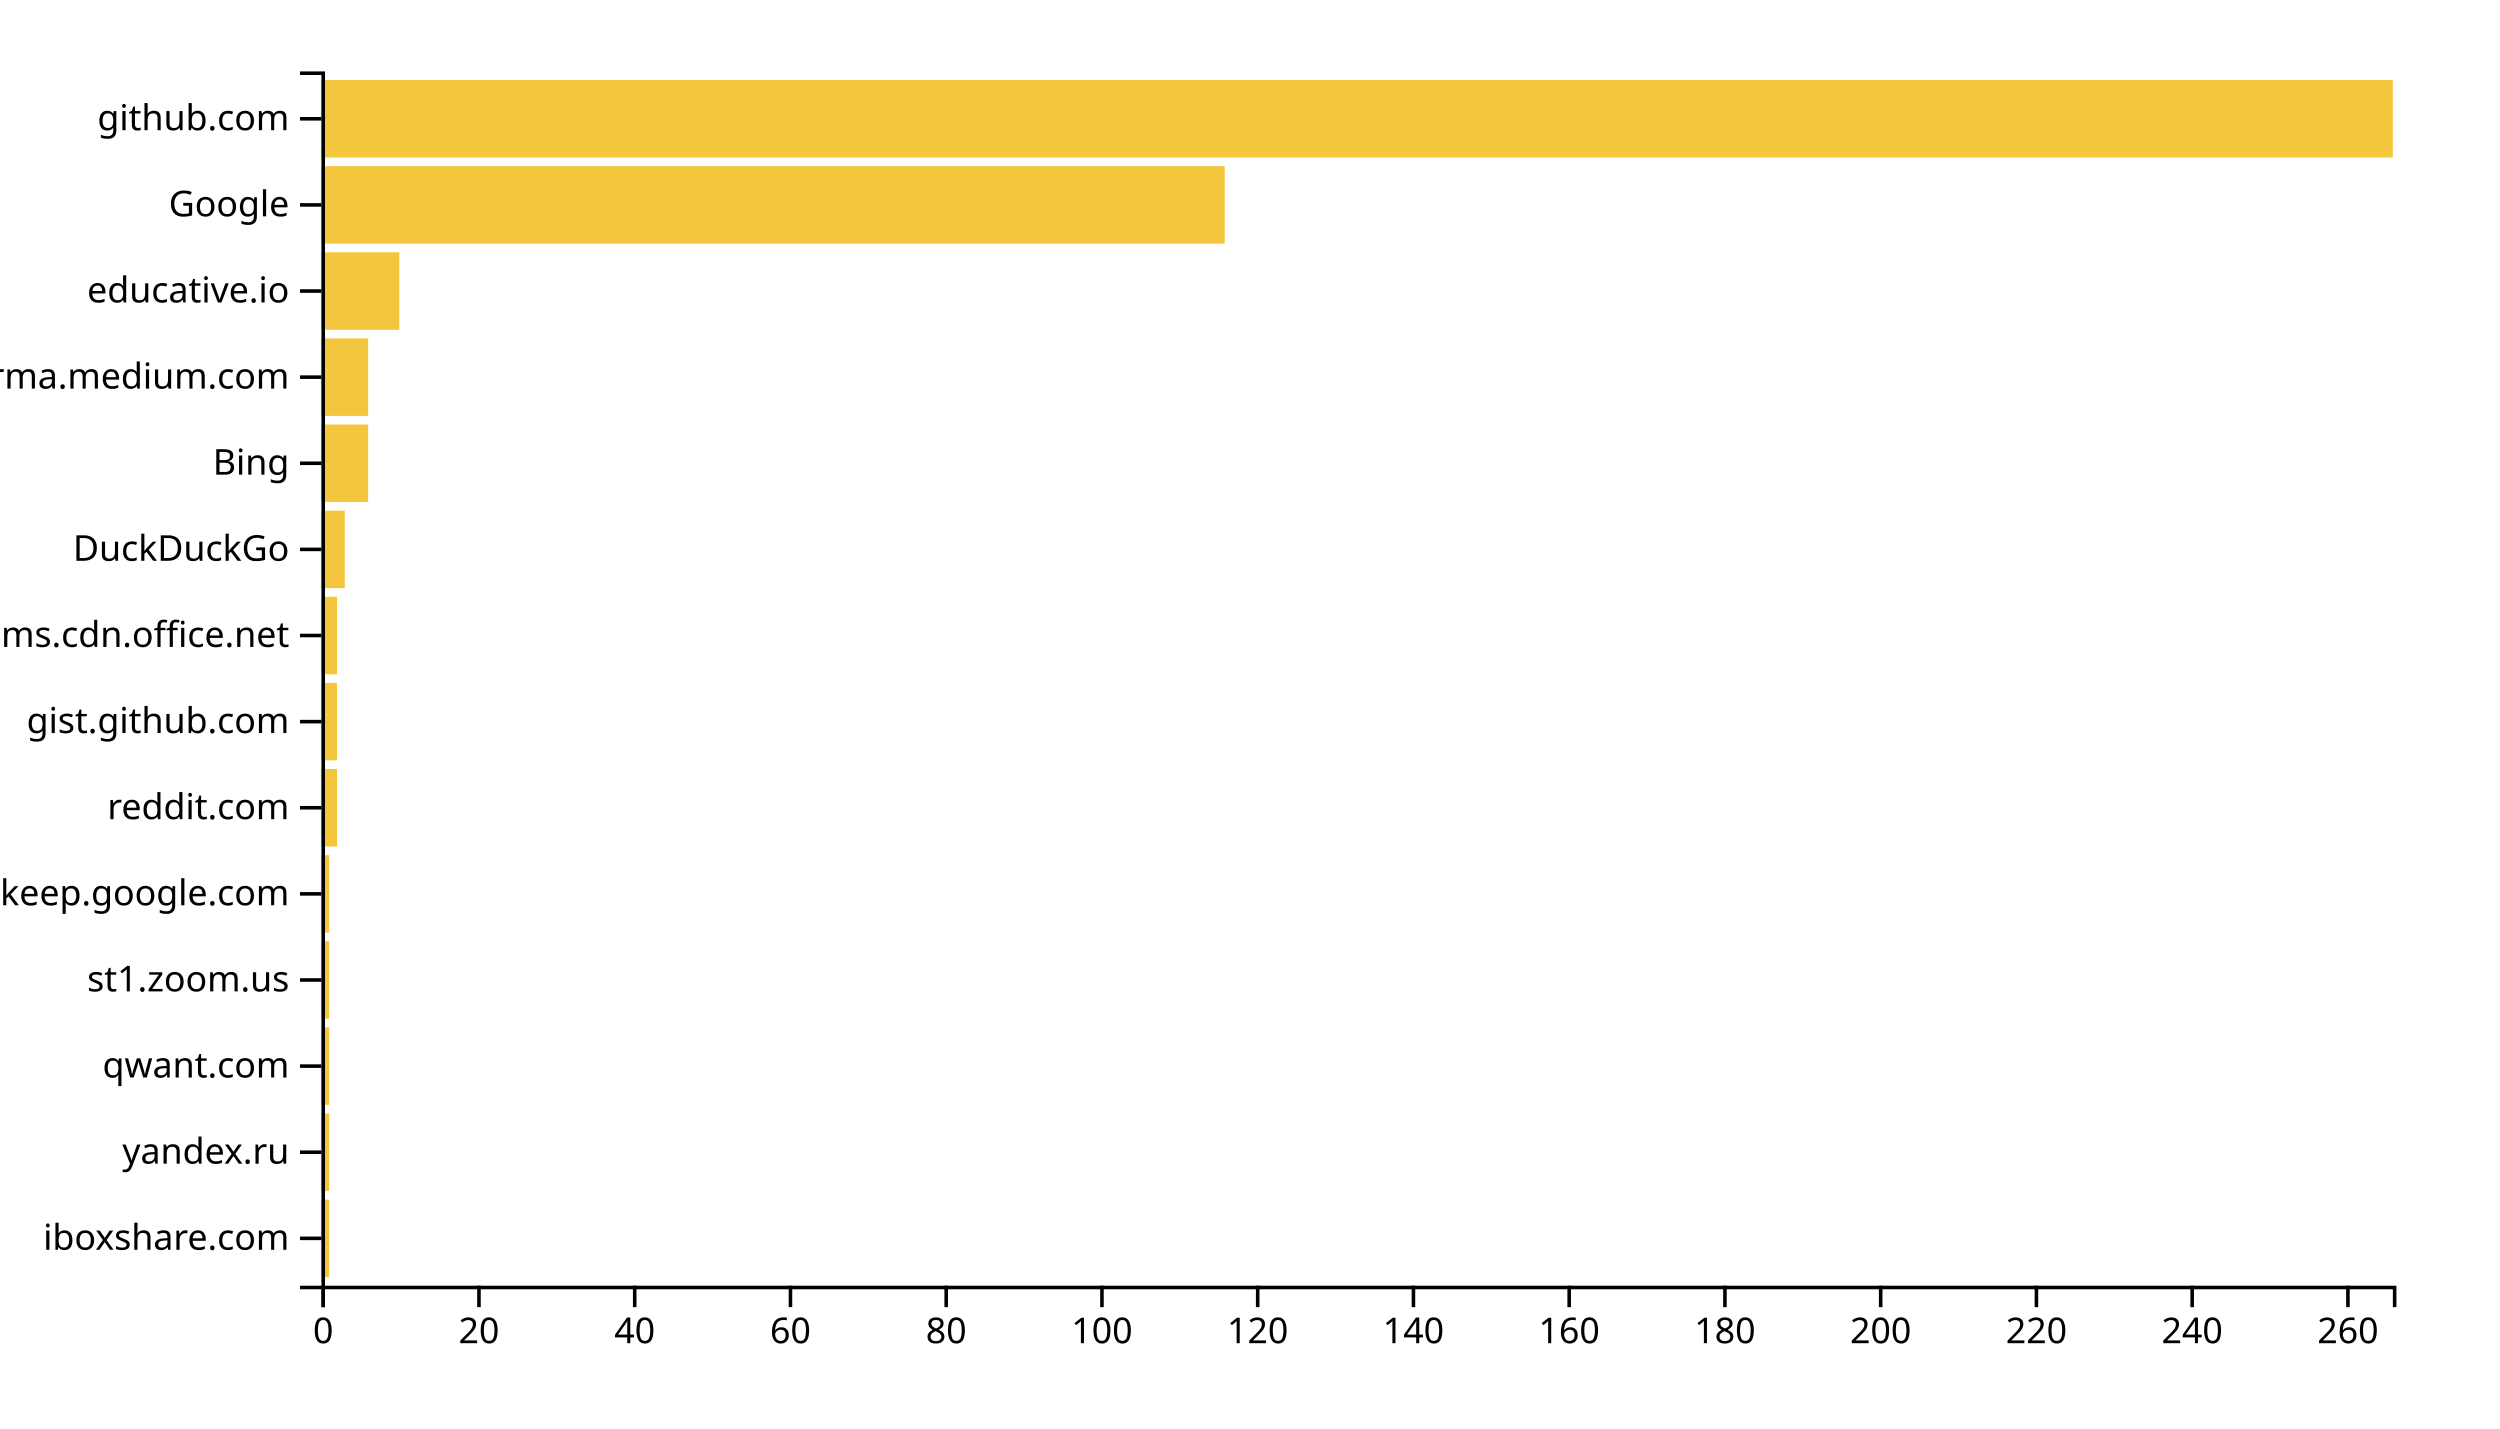
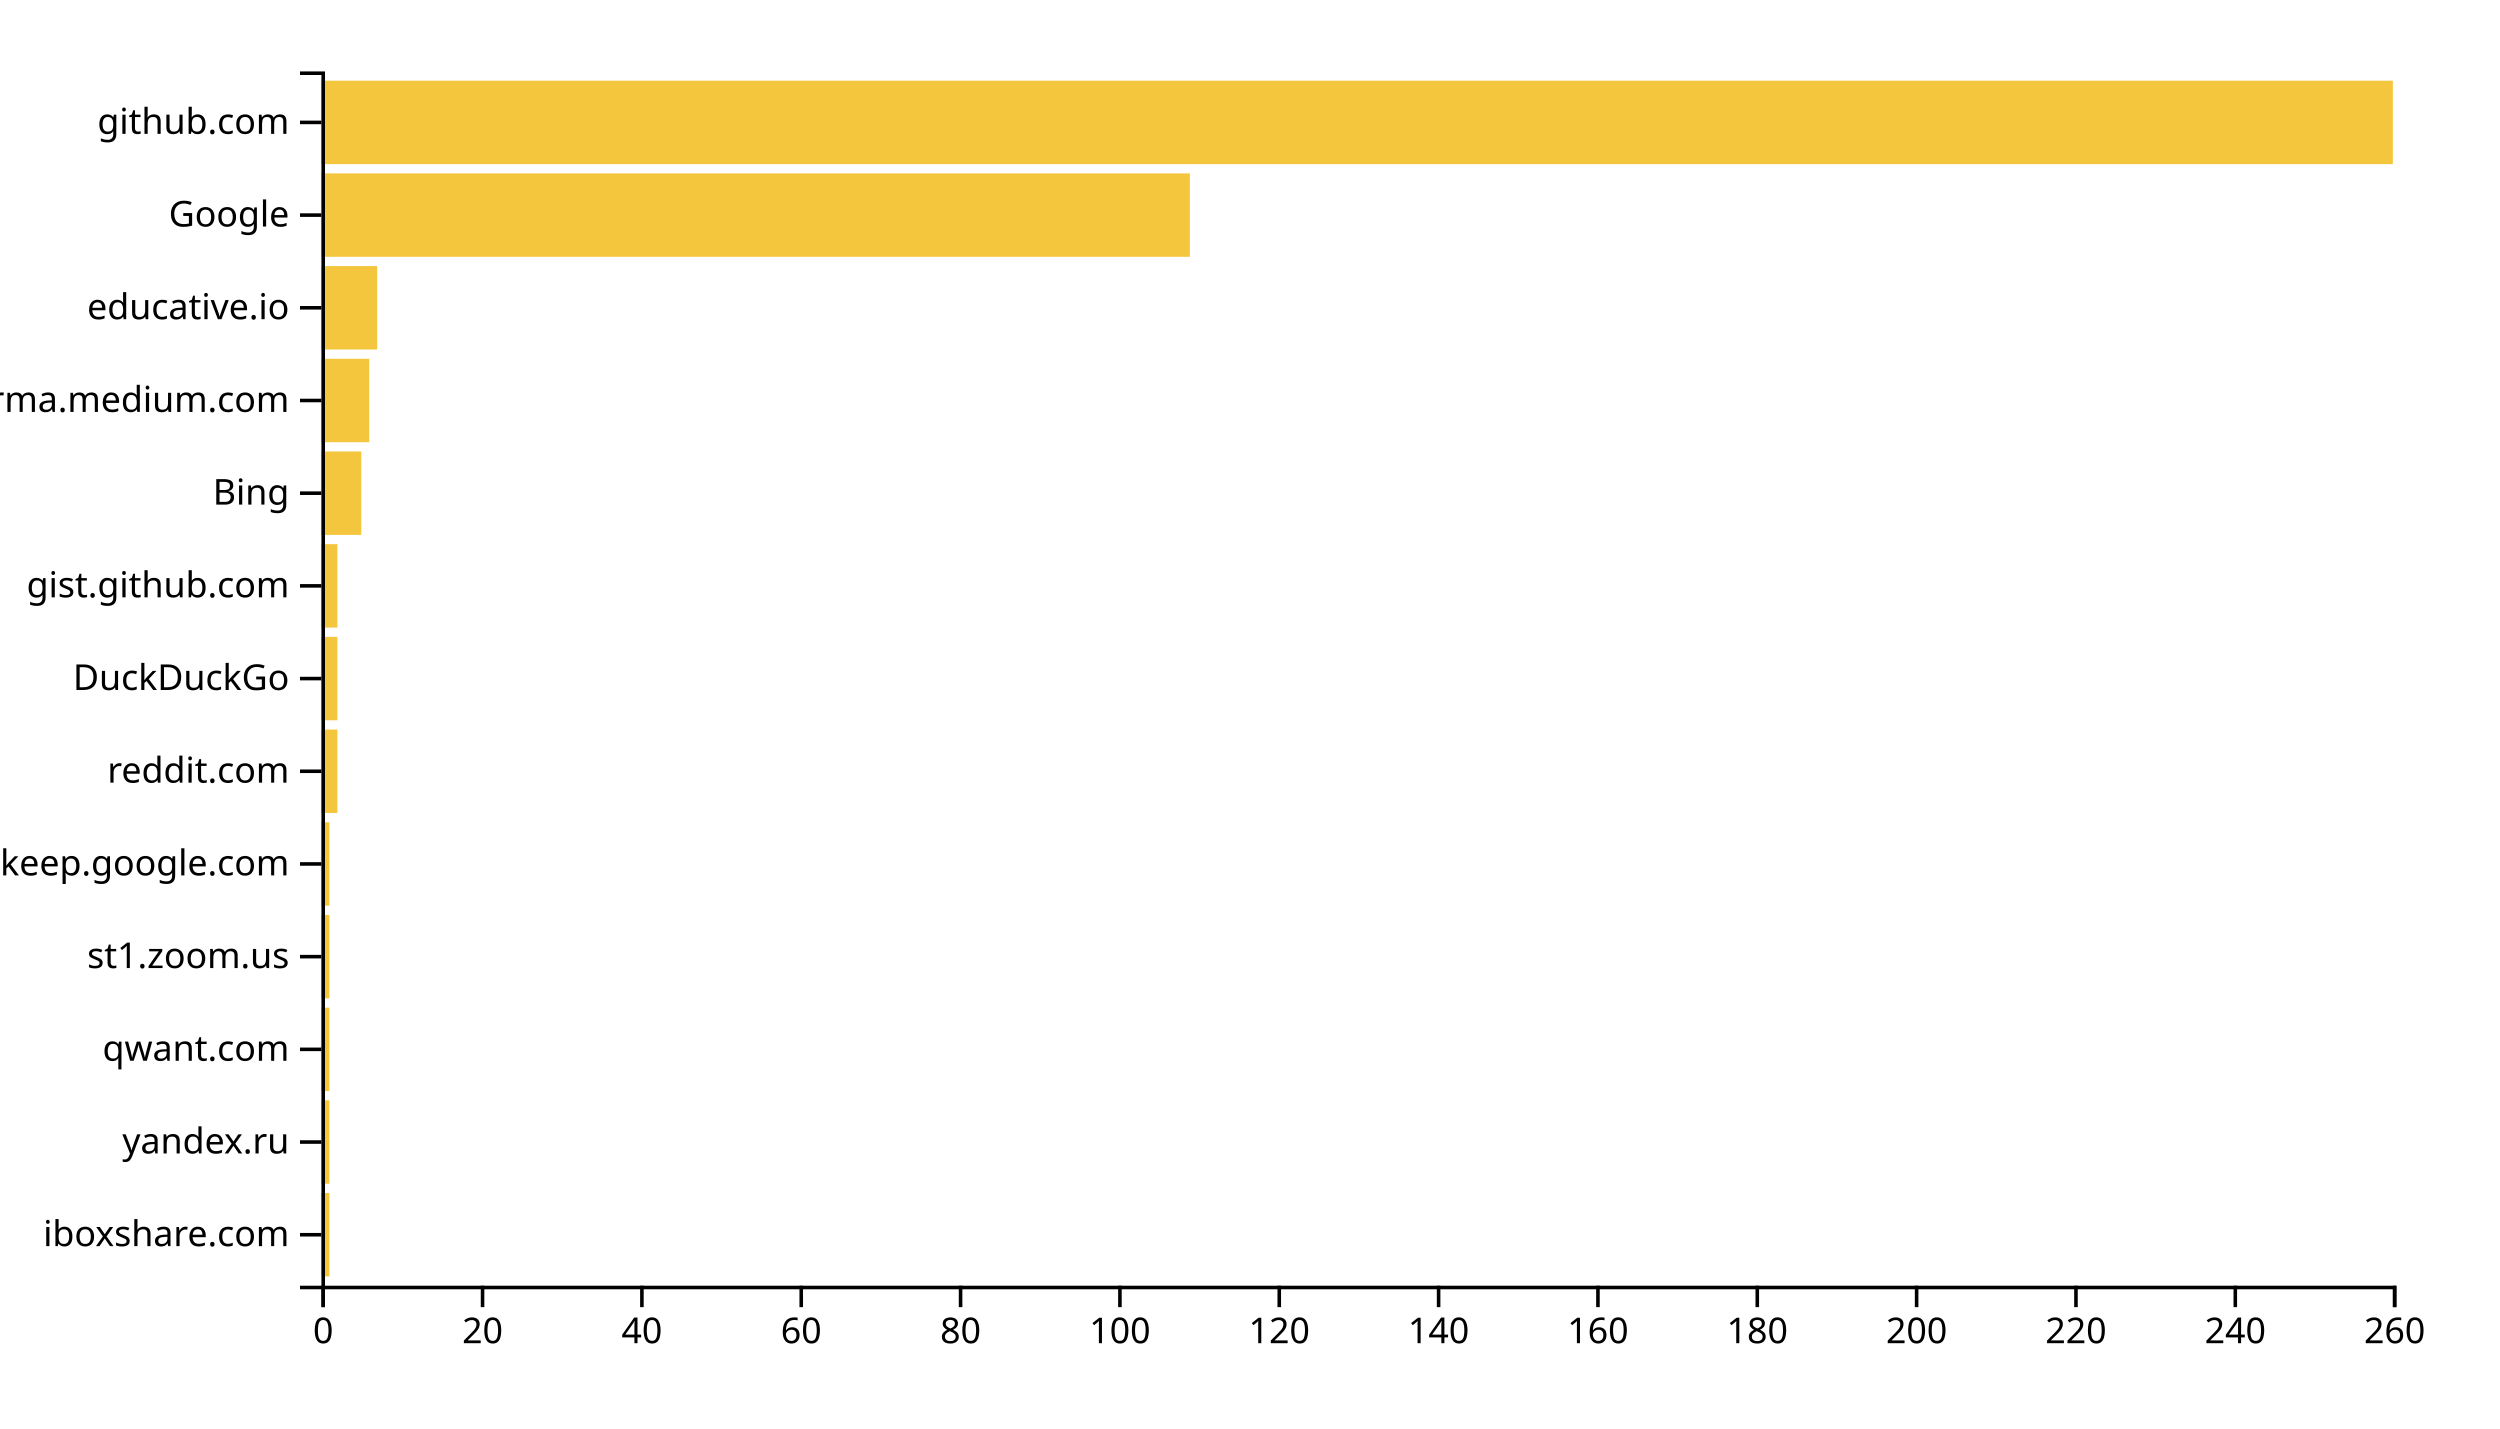
<svg xmlns="http://www.w3.org/2000/svg" width="700" height="400">
  <g transform="translate(90,20)">
-     <rect class="bar" width="2.18" y="315.887" height="21.702" style="fill: #f4c63d; text-anchor: end;" />
-     <rect class="bar" width="2.18" y="291.773" height="21.702" style="fill: #f4c63d; text-anchor: end;" />
-     <rect class="bar" width="2.18" y="267.66" height="21.702" style="fill: #f4c63d; text-anchor: end;" />
-     <rect class="bar" width="2.18" y="243.546" height="21.702" style="fill: #f4c63d; text-anchor: end;" />
-     <rect class="bar" width="2.18" y="219.433" height="21.702" style="fill: #f4c63d; text-anchor: end;" />
-     <rect class="bar" width="4.361" y="195.319" height="21.702" style="fill: #f4c63d; text-anchor: end;" />
-     <rect class="bar" width="4.361" y="171.206" height="21.702" style="fill: #f4c63d; text-anchor: end;" />
-     <rect class="bar" width="4.361" y="147.092" height="21.702" style="fill: #f4c63d; text-anchor: end;" />
-     <rect class="bar" width="6.541" y="122.979" height="21.702" style="fill: #f4c63d; text-anchor: end;" />
-     <rect class="bar" width="13.083" y="98.865" height="21.702" style="fill: #f4c63d; text-anchor: end;" />
-     <rect class="bar" width="13.083" y="74.752" height="21.702" style="fill: #f4c63d; text-anchor: end;" />
-     <rect class="bar" width="21.805" y="50.638" height="21.702" style="fill: #f4c63d; text-anchor: end;" />
-     <rect class="bar" width="252.932" y="26.525" height="21.702" style="fill: #f4c63d; text-anchor: end;" />
-     <rect class="bar" width="580" y="2.411" height="21.702" style="fill: #f4c63d; text-anchor: end;" />
+     <rect class="bar" width="2.231" y="314.046" height="23.359" style="fill: #f4c63d; text-anchor: end;" />
+     <rect class="bar" width="2.231" y="288.092" height="23.359" style="fill: #f4c63d; text-anchor: end;" />
+     <rect class="bar" width="2.231" y="262.137" height="23.359" style="fill: #f4c63d; text-anchor: end;" />
+     <rect class="bar" width="2.231" y="236.183" height="23.359" style="fill: #f4c63d; text-anchor: end;" />
+     <rect class="bar" width="2.231" y="210.229" height="23.359" style="fill: #f4c63d; text-anchor: end;" />
+     <rect class="bar" width="4.462" y="184.275" height="23.359" style="fill: #f4c63d; text-anchor: end;" />
+     <rect class="bar" width="4.462" y="158.321" height="23.359" style="fill: #f4c63d; text-anchor: end;" />
+     <rect class="bar" width="4.462" y="132.366" height="23.359" style="fill: #f4c63d; text-anchor: end;" />
+     <rect class="bar" width="11.154" y="106.412" height="23.359" style="fill: #f4c63d; text-anchor: end;" />
+     <rect class="bar" width="13.385" y="80.458" height="23.359" style="fill: #f4c63d; text-anchor: end;" />
+     <rect class="bar" width="15.615" y="54.504" height="23.359" style="fill: #f4c63d; text-anchor: end;" />
+     <rect class="bar" width="243.154" y="28.55" height="23.359" style="fill: #f4c63d; text-anchor: end;" />
+     <rect class="bar" width="580" y="2.595" height="23.359" style="fill: #f4c63d; text-anchor: end;" />
    <g transform="translate(0,340)" fill="none" font-size="10" font-family="sans-serif" text-anchor="middle">
      <path class="domain" stroke="currentColor" d="M0.5,6V0.5H580.5V6" />
      <g class="tick" opacity="1" transform="translate(0.5,0)">
        <line stroke="currentColor" y2="6" />
        <text fill="currentColor" y="9" dy="0.71em">0</text>
      </g>
-       <g class="tick" opacity="1" transform="translate(44.10902,0)">
+       <g class="tick" opacity="1" transform="translate(45.11538,0)">
        <line stroke="currentColor" y2="6" />
        <text fill="currentColor" y="9" dy="0.71em">20</text>
      </g>
-       <g class="tick" opacity="1" transform="translate(87.71805,0)">
+       <g class="tick" opacity="1" transform="translate(89.73077,0)">
        <line stroke="currentColor" y2="6" />
        <text fill="currentColor" y="9" dy="0.71em">40</text>
      </g>
-       <g class="tick" opacity="1" transform="translate(131.3271,0)">
+       <g class="tick" opacity="1" transform="translate(134.3462,0)">
        <line stroke="currentColor" y2="6" />
        <text fill="currentColor" y="9" dy="0.71em">60</text>
      </g>
-       <g class="tick" opacity="1" transform="translate(174.9361,0)">
+       <g class="tick" opacity="1" transform="translate(178.9615,0)">
        <line stroke="currentColor" y2="6" />
        <text fill="currentColor" y="9" dy="0.71em">80</text>
      </g>
-       <g class="tick" opacity="1" transform="translate(218.5451,0)">
+       <g class="tick" opacity="1" transform="translate(223.5769,0)">
        <line stroke="currentColor" y2="6" />
        <text fill="currentColor" y="9" dy="0.71em">100</text>
      </g>
-       <g class="tick" opacity="1" transform="translate(262.1541,0)">
+       <g class="tick" opacity="1" transform="translate(268.1923,0)">
        <line stroke="currentColor" y2="6" />
        <text fill="currentColor" y="9" dy="0.71em">120</text>
      </g>
-       <g class="tick" opacity="1" transform="translate(305.7632,0)">
+       <g class="tick" opacity="1" transform="translate(312.8077,0)">
        <line stroke="currentColor" y2="6" />
        <text fill="currentColor" y="9" dy="0.71em">140</text>
      </g>
-       <g class="tick" opacity="1" transform="translate(349.3722,0)">
+       <g class="tick" opacity="1" transform="translate(357.4231,0)">
        <line stroke="currentColor" y2="6" />
        <text fill="currentColor" y="9" dy="0.71em">160</text>
      </g>
-       <g class="tick" opacity="1" transform="translate(392.9812,0)">
+       <g class="tick" opacity="1" transform="translate(402.0385,0)">
        <line stroke="currentColor" y2="6" />
        <text fill="currentColor" y="9" dy="0.71em">180</text>
      </g>
-       <g class="tick" opacity="1" transform="translate(436.5902,0)">
+       <g class="tick" opacity="1" transform="translate(446.6538,0)">
        <line stroke="currentColor" y2="6" />
        <text fill="currentColor" y="9" dy="0.71em">200</text>
      </g>
-       <g class="tick" opacity="1" transform="translate(480.1992,0)">
+       <g class="tick" opacity="1" transform="translate(491.2692,0)">
        <line stroke="currentColor" y2="6" />
        <text fill="currentColor" y="9" dy="0.71em">220</text>
      </g>
-       <g class="tick" opacity="1" transform="translate(523.8083,0)">
+       <g class="tick" opacity="1" transform="translate(535.8846,0)">
        <line stroke="currentColor" y2="6" />
        <text fill="currentColor" y="9" dy="0.71em">240</text>
      </g>
-       <g class="tick" opacity="1" transform="translate(567.4173,0)">
+       <g class="tick" opacity="1" transform="translate(580.5,0)">
        <line stroke="currentColor" y2="6" />
        <text fill="currentColor" y="9" dy="0.71em">260</text>
      </g>
    </g>
    <g fill="none" font-size="10" font-family="sans-serif" text-anchor="end">
      <path class="domain" stroke="currentColor" d="M-6,340.5H0.5V0.5H-6" />
-       <g class="tick" opacity="1" transform="translate(0,326.7376)">
+       <g class="tick" opacity="1" transform="translate(0,325.7252)">
        <line stroke="currentColor" x2="-6" />
        <text fill="currentColor" x="-9" dy="0.32em">iboxshare.com</text>
      </g>
-       <g class="tick" opacity="1" transform="translate(0,302.6241)">
+       <g class="tick" opacity="1" transform="translate(0,299.771)">
        <line stroke="currentColor" x2="-6" />
        <text fill="currentColor" x="-9" dy="0.32em">yandex.ru</text>
      </g>
-       <g class="tick" opacity="1" transform="translate(0,278.5106)">
+       <g class="tick" opacity="1" transform="translate(0,273.8168)">
        <line stroke="currentColor" x2="-6" />
        <text fill="currentColor" x="-9" dy="0.32em">qwant.com</text>
      </g>
-       <g class="tick" opacity="1" transform="translate(0,254.3972)">
+       <g class="tick" opacity="1" transform="translate(0,247.8626)">
        <line stroke="currentColor" x2="-6" />
        <text fill="currentColor" x="-9" dy="0.32em">st1.zoom.us</text>
      </g>
-       <g class="tick" opacity="1" transform="translate(0,230.2837)">
+       <g class="tick" opacity="1" transform="translate(0,221.9084)">
        <line stroke="currentColor" x2="-6" />
        <text fill="currentColor" x="-9" dy="0.32em">keep.google.com</text>
      </g>
-       <g class="tick" opacity="1" transform="translate(0,206.1702)">
+       <g class="tick" opacity="1" transform="translate(0,195.9542)">
        <line stroke="currentColor" x2="-6" />
        <text fill="currentColor" x="-9" dy="0.32em">reddit.com</text>
      </g>
-       <g class="tick" opacity="1" transform="translate(0,182.0567)">
+       <g class="tick" opacity="1" transform="translate(0,170)">
+         <line stroke="currentColor" x2="-6" />
+         <text fill="currentColor" x="-9" dy="0.32em">DuckDuckGo</text>
+       </g>
+       <g class="tick" opacity="1" transform="translate(0,144.0458)">
        <line stroke="currentColor" x2="-6" />
        <text fill="currentColor" x="-9" dy="0.32em">gist.github.com</text>
      </g>
-       <g class="tick" opacity="1" transform="translate(0,157.9433)">
-         <line stroke="currentColor" x2="-6" />
-         <text fill="currentColor" x="-9" dy="0.32em">statics.teams.cdn.office.net</text>
-       </g>
-       <g class="tick" opacity="1" transform="translate(0,133.8298)">
-         <line stroke="currentColor" x2="-6" />
-         <text fill="currentColor" x="-9" dy="0.32em">DuckDuckGo</text>
-       </g>
-       <g class="tick" opacity="1" transform="translate(0,109.7163)">
+       <g class="tick" opacity="1" transform="translate(0,118.0916)">
        <line stroke="currentColor" x2="-6" />
        <text fill="currentColor" x="-9" dy="0.32em">Bing</text>
      </g>
-       <g class="tick" opacity="1" transform="translate(0,85.60284)">
+       <g class="tick" opacity="1" transform="translate(0,92.1374)">
        <line stroke="currentColor" x2="-6" />
        <text fill="currentColor" x="-9" dy="0.32em">xgirma.medium.com</text>
      </g>
-       <g class="tick" opacity="1" transform="translate(0,61.48936)">
+       <g class="tick" opacity="1" transform="translate(0,66.18321)">
        <line stroke="currentColor" x2="-6" />
        <text fill="currentColor" x="-9" dy="0.32em">educative.io</text>
      </g>
-       <g class="tick" opacity="1" transform="translate(0,37.37589)">
+       <g class="tick" opacity="1" transform="translate(0,40.22901)">
        <line stroke="currentColor" x2="-6" />
        <text fill="currentColor" x="-9" dy="0.32em">Google</text>
      </g>
-       <g class="tick" opacity="1" transform="translate(0,13.26241)">
+       <g class="tick" opacity="1" transform="translate(0,14.27481)">
        <line stroke="currentColor" x2="-6" />
        <text fill="currentColor" x="-9" dy="0.32em">github.com</text>
      </g>
    </g>
  </g>
</svg>
